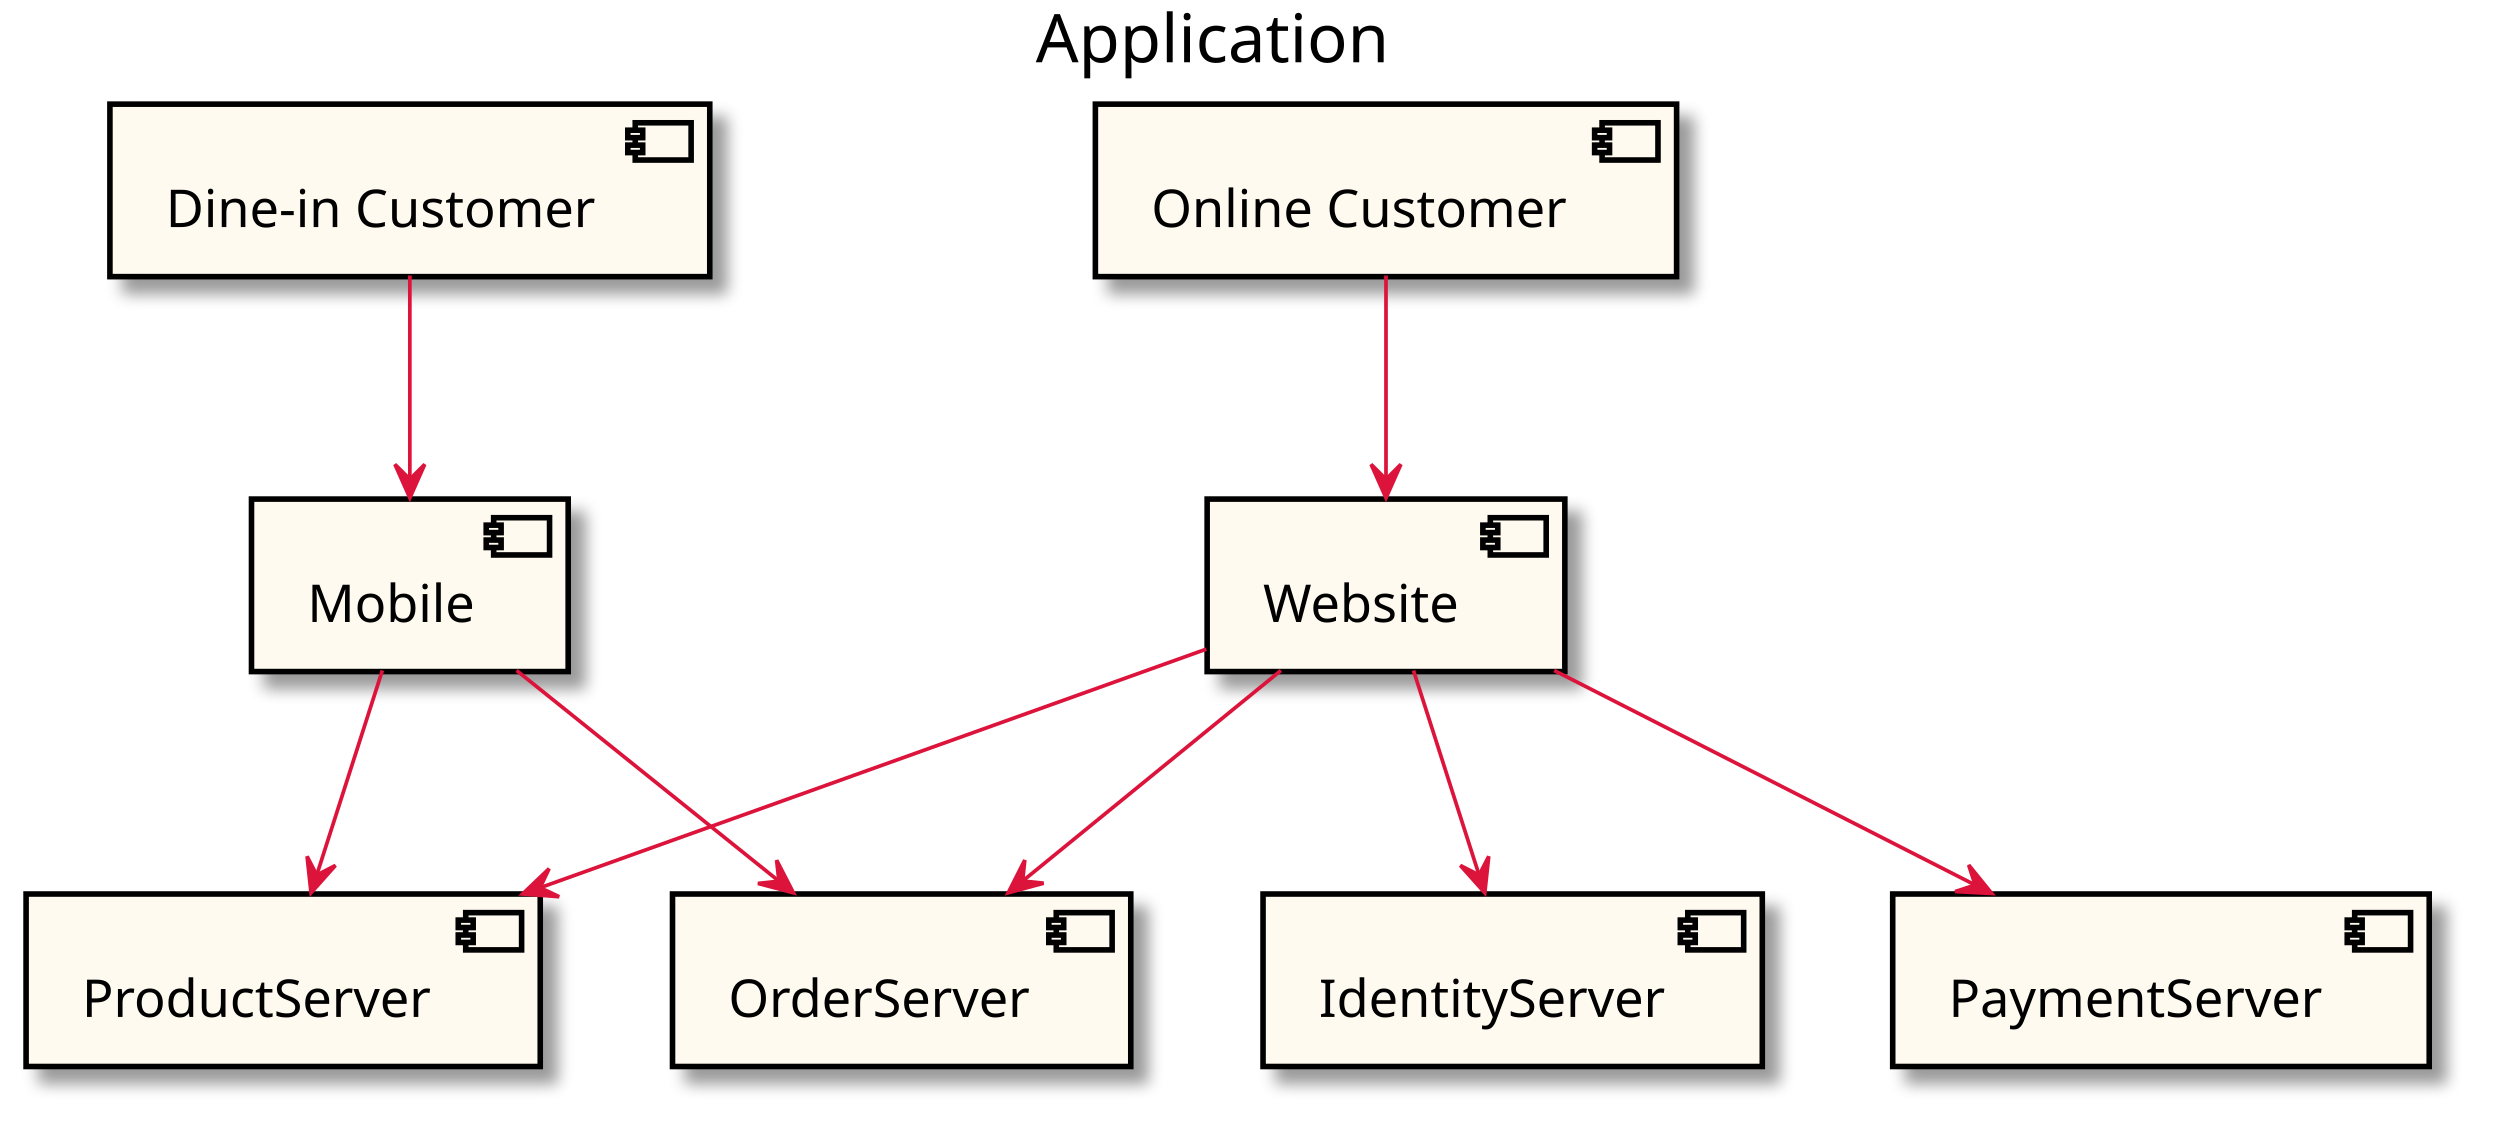
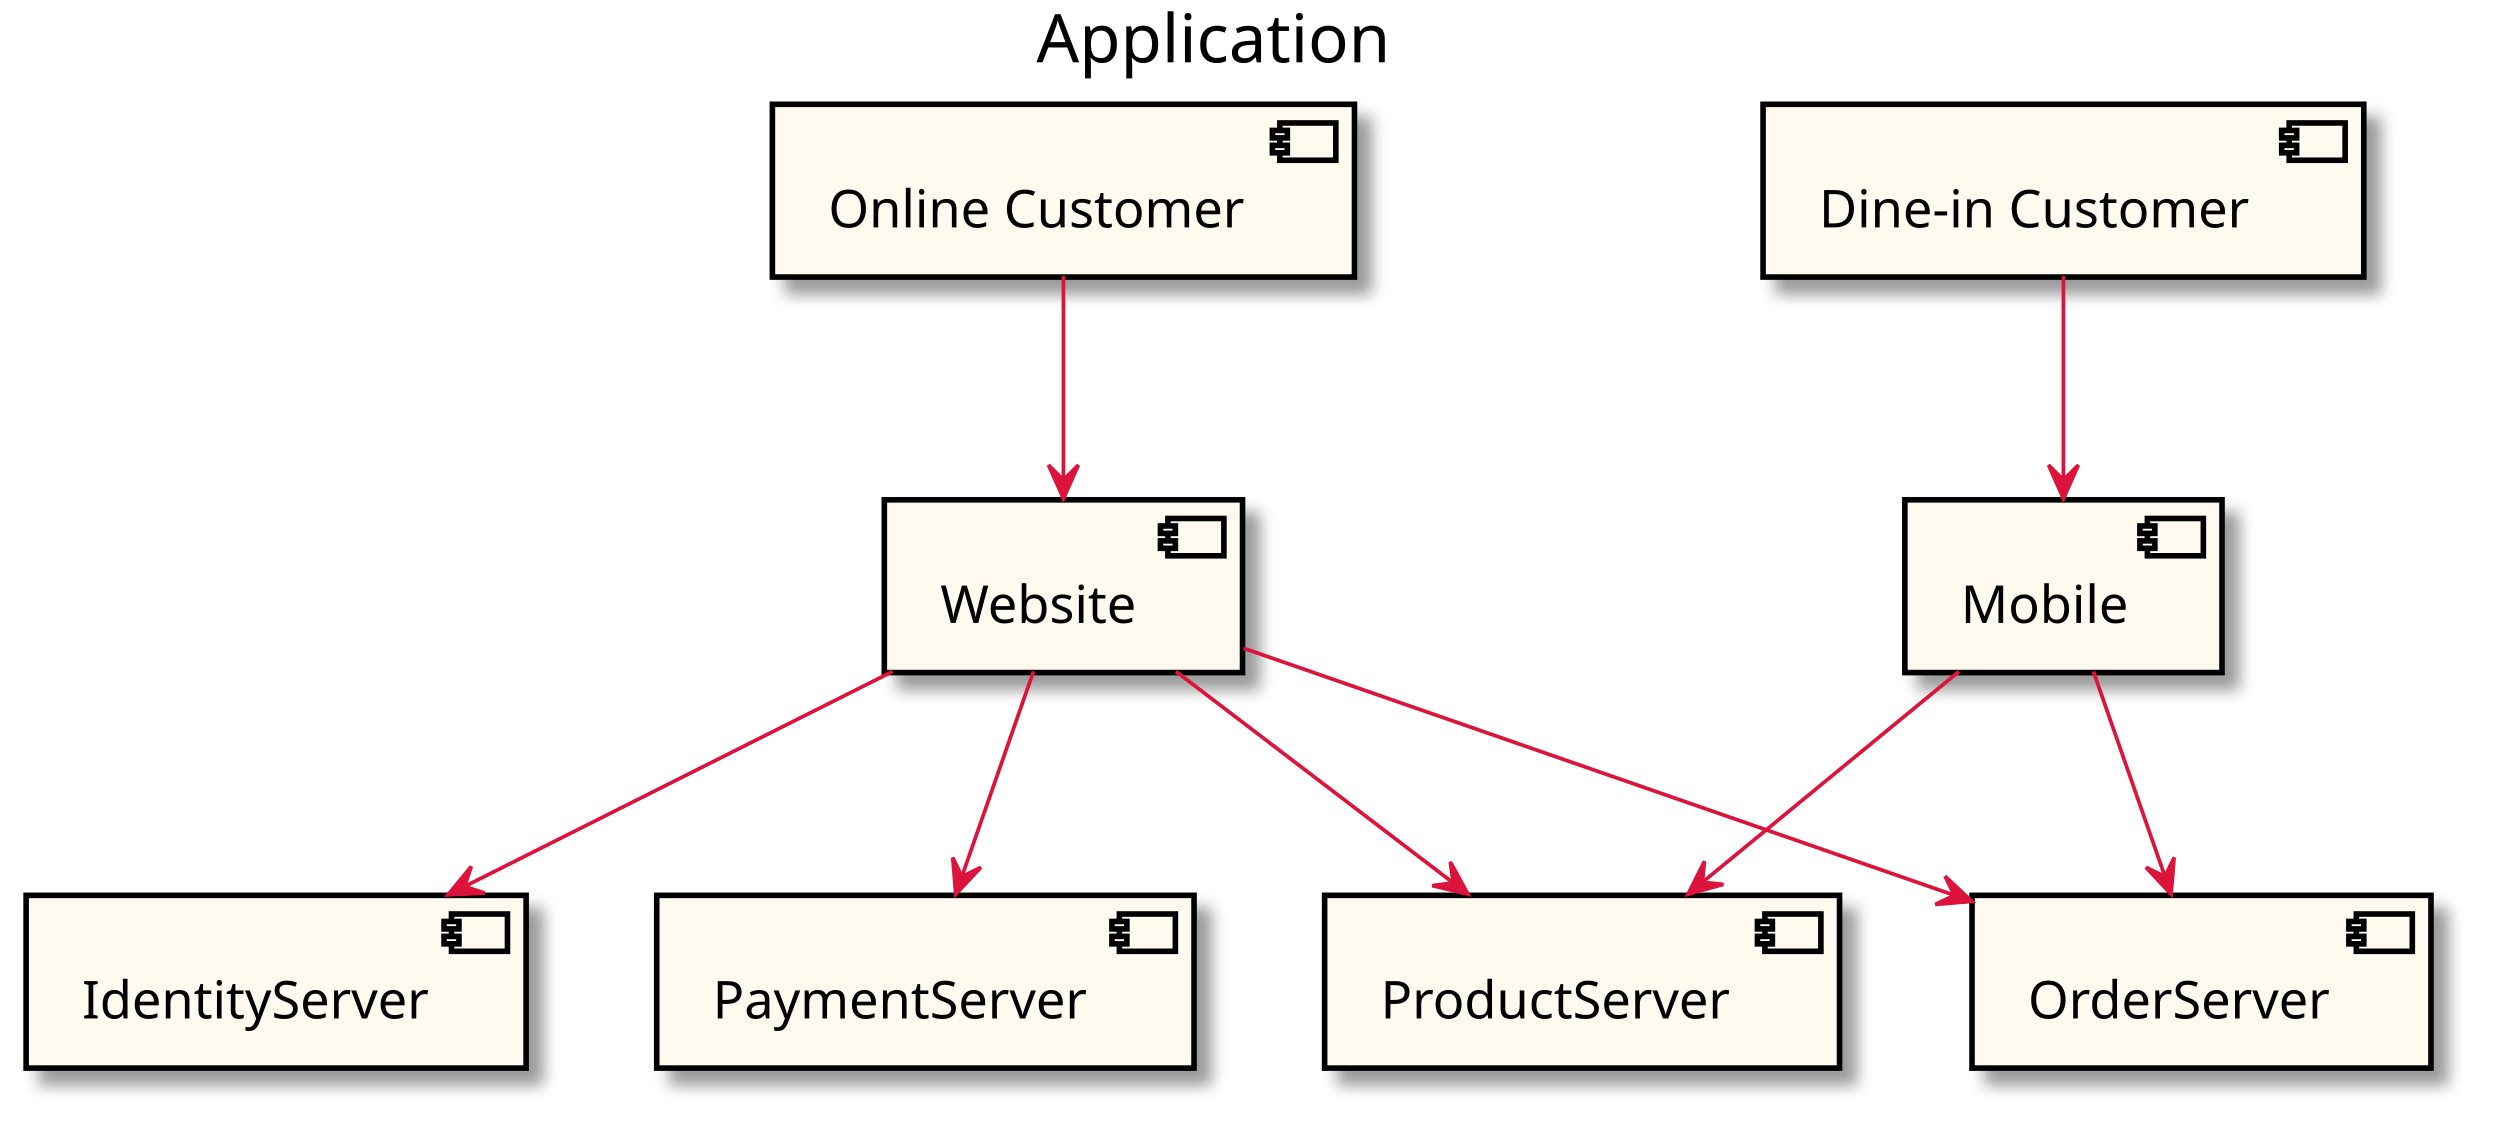
- <svg xmlns="http://www.w3.org/2000/svg" contentScriptType="application/ecmascript" contentStyleType="text/css" height="305px" preserveAspectRatio="none" style="width:671px;height:305px;" version="1.1" viewBox="0 0 671 305" width="671px" zoomAndPan="magnify">
+ <svg xmlns="http://www.w3.org/2000/svg" contentScriptType="application/ecmascript" contentStyleType="text/css" height="305px" preserveAspectRatio="none" style="width:670px;height:305px;" version="1.1" viewBox="0 0 670 305" width="670px" zoomAndPan="magnify">
  <defs>
-     <filter height="300%" id="f1h5fl0zh0bhbx" width="300%" x="-1" y="-1">
+     <filter height="300%" id="fyec3bhg8qg1d" width="300%" x="-1" y="-1">
      <feGaussianBlur result="blurOut" stdDeviation="2.0" />
      <feColorMatrix in="blurOut" result="blurOut2" type="matrix" values="0 0 0 0 0 0 0 0 0 0 0 0 0 0 0 0 0 0 .4 0" />
      <feOffset dx="4.0" dy="4.0" in="blurOut2" result="blurOut3" />
      <feBlend in="SourceGraphic" in2="blurOut3" mode="normal" />
    </filter>
  </defs>
  <g>
-     <text fill="#000000" font-family="sans-serif" font-size="18" lengthAdjust="spacingAndGlyphs" textLength="97" x="278" y="16.708">Application</text>
-     <rect fill="#FFFAF0" filter="url(#f1h5fl0zh0bhbx)" height="46.297" style="stroke: #000000; stroke-width: 1.5;" width="85" x="67.5" y="133.953" />
-     <rect fill="#FFFAF0" height="10" style="stroke: #000000; stroke-width: 1.5;" width="15" x="132.5" y="138.953" />
-     <rect fill="#FFFAF0" height="2" style="stroke: #000000; stroke-width: 1.5;" width="4" x="130.5" y="140.953" />
-     <rect fill="#FFFAF0" height="2" style="stroke: #000000; stroke-width: 1.5;" width="4" x="130.5" y="144.953" />
-     <text fill="#000000" font-family="sans-serif" font-size="14" lengthAdjust="spacingAndGlyphs" textLength="45" x="82.5" y="166.948">Mobile</text>
-     <rect fill="#FFFAF0" filter="url(#f1h5fl0zh0bhbx)" height="46.297" style="stroke: #000000; stroke-width: 1.5;" width="138" x="7" y="239.953" />
-     <rect fill="#FFFAF0" height="10" style="stroke: #000000; stroke-width: 1.5;" width="15" x="125" y="244.953" />
-     <rect fill="#FFFAF0" height="2" style="stroke: #000000; stroke-width: 1.5;" width="4" x="123" y="246.953" />
-     <rect fill="#FFFAF0" height="2" style="stroke: #000000; stroke-width: 1.5;" width="4" x="123" y="250.953" />
-     <text fill="#000000" font-family="sans-serif" font-size="14" lengthAdjust="spacingAndGlyphs" textLength="98" x="22" y="272.948">ProductServer</text>
-     <rect fill="#FFFAF0" filter="url(#f1h5fl0zh0bhbx)" height="46.297" style="stroke: #000000; stroke-width: 1.5;" width="123" x="180.5" y="239.953" />
-     <rect fill="#FFFAF0" height="10" style="stroke: #000000; stroke-width: 1.5;" width="15" x="283.5" y="244.953" />
-     <rect fill="#FFFAF0" height="2" style="stroke: #000000; stroke-width: 1.5;" width="4" x="281.5" y="246.953" />
-     <rect fill="#FFFAF0" height="2" style="stroke: #000000; stroke-width: 1.5;" width="4" x="281.5" y="250.953" />
-     <text fill="#000000" font-family="sans-serif" font-size="14" lengthAdjust="spacingAndGlyphs" textLength="83" x="195.5" y="272.948">OrderServer</text>
-     <rect fill="#FFFAF0" filter="url(#f1h5fl0zh0bhbx)" height="46.297" style="stroke: #000000; stroke-width: 1.5;" width="96" x="324" y="133.953" />
-     <rect fill="#FFFAF0" height="10" style="stroke: #000000; stroke-width: 1.5;" width="15" x="400" y="138.953" />
-     <rect fill="#FFFAF0" height="2" style="stroke: #000000; stroke-width: 1.5;" width="4" x="398" y="140.953" />
-     <rect fill="#FFFAF0" height="2" style="stroke: #000000; stroke-width: 1.5;" width="4" x="398" y="144.953" />
-     <text fill="#000000" font-family="sans-serif" font-size="14" lengthAdjust="spacingAndGlyphs" textLength="56" x="339" y="166.948">Website</text>
-     <rect fill="#FFFAF0" filter="url(#f1h5fl0zh0bhbx)" height="46.297" style="stroke: #000000; stroke-width: 1.5;" width="134" x="339" y="239.953" />
-     <rect fill="#FFFAF0" height="10" style="stroke: #000000; stroke-width: 1.5;" width="15" x="453" y="244.953" />
-     <rect fill="#FFFAF0" height="2" style="stroke: #000000; stroke-width: 1.5;" width="4" x="451" y="246.953" />
-     <rect fill="#FFFAF0" height="2" style="stroke: #000000; stroke-width: 1.5;" width="4" x="451" y="250.953" />
-     <text fill="#000000" font-family="sans-serif" font-size="14" lengthAdjust="spacingAndGlyphs" textLength="94" x="354" y="272.948">IdentityServer</text>
-     <rect fill="#FFFAF0" filter="url(#f1h5fl0zh0bhbx)" height="46.297" style="stroke: #000000; stroke-width: 1.5;" width="144" x="508" y="239.953" />
-     <rect fill="#FFFAF0" height="10" style="stroke: #000000; stroke-width: 1.5;" width="15" x="632" y="244.953" />
-     <rect fill="#FFFAF0" height="2" style="stroke: #000000; stroke-width: 1.5;" width="4" x="630" y="246.953" />
-     <rect fill="#FFFAF0" height="2" style="stroke: #000000; stroke-width: 1.5;" width="4" x="630" y="250.953" />
-     <text fill="#000000" font-family="sans-serif" font-size="14" lengthAdjust="spacingAndGlyphs" textLength="104" x="523" y="272.948">PaymentServer</text>
-     <rect fill="#FFFAF0" filter="url(#f1h5fl0zh0bhbx)" height="46.297" style="stroke: #000000; stroke-width: 1.5;" width="161" x="29.5" y="27.953" />
-     <rect fill="#FFFAF0" height="10" style="stroke: #000000; stroke-width: 1.5;" width="15" x="170.5" y="32.953" />
-     <rect fill="#FFFAF0" height="2" style="stroke: #000000; stroke-width: 1.5;" width="4" x="168.5" y="34.953" />
-     <rect fill="#FFFAF0" height="2" style="stroke: #000000; stroke-width: 1.5;" width="4" x="168.5" y="38.953" />
-     <text fill="#000000" font-family="sans-serif" font-size="14" lengthAdjust="spacingAndGlyphs" textLength="121" x="44.5" y="60.948">Dine-in Customer</text>
-     <rect fill="#FFFAF0" filter="url(#f1h5fl0zh0bhbx)" height="46.297" style="stroke: #000000; stroke-width: 1.5;" width="156" x="294" y="27.953" />
-     <rect fill="#FFFAF0" height="10" style="stroke: #000000; stroke-width: 1.5;" width="15" x="430" y="32.953" />
-     <rect fill="#FFFAF0" height="2" style="stroke: #000000; stroke-width: 1.5;" width="4" x="428" y="34.953" />
-     <rect fill="#FFFAF0" height="2" style="stroke: #000000; stroke-width: 1.5;" width="4" x="428" y="38.953" />
-     <text fill="#000000" font-family="sans-serif" font-size="14" lengthAdjust="spacingAndGlyphs" textLength="116" x="309" y="60.948">Online Customer</text>
-     <path d="M102.623,179.953 C97.49,195.956 90.612,217.399 85.132,234.481 " fill="none" id="_0-&gt;_1" style="stroke: #DC143C; stroke-width: 1.0;" />
-     <polygon fill="#DC143C" points="83.481,239.631,90.038,232.284,85.008,234.87,82.421,229.84,83.481,239.631" style="stroke: #DC143C; stroke-width: 1.0;" />
-     <path d="M138.642,179.953 C159.343,196.577 187.354,219.071 208.995,236.449 " fill="none" id="_0-&gt;_2" style="stroke: #DC143C; stroke-width: 1.0;" />
-     <polygon fill="#DC143C" points="212.958,239.631,208.445,230.877,209.059,236.501,203.436,237.115,212.958,239.631" style="stroke: #DC143C; stroke-width: 1.0;" />
-     <path d="M379.377,179.953 C384.51,195.956 391.388,217.399 396.868,234.481 " fill="none" id="_3-&gt;_4" style="stroke: #DC143C; stroke-width: 1.0;" />
-     <polygon fill="#DC143C" points="398.519,239.631,399.579,229.84,396.992,234.87,391.962,232.284,398.519,239.631" style="stroke: #DC143C; stroke-width: 1.0;" />
-     <path d="M323.784,174.22 C275.283,191.588 200.021,218.54 145.165,238.185 " fill="none" id="_3-&gt;_1" style="stroke: #DC143C; stroke-width: 1.0;" />
-     <polygon fill="#DC143C" points="140.255,239.943,150.076,240.674,144.962,238.257,147.379,233.143,140.255,239.943" style="stroke: #DC143C; stroke-width: 1.0;" />
-     <path d="M343.792,179.953 C323.405,196.577 295.818,219.071 274.505,236.449 " fill="none" id="_3-&gt;_2" style="stroke: #DC143C; stroke-width: 1.0;" />
-     <polygon fill="#DC143C" points="270.602,239.631,280.105,237.044,274.477,236.472,275.049,230.844,270.602,239.631" style="stroke: #DC143C; stroke-width: 1.0;" />
-     <path d="M417.133,179.953 C450.408,196.911 495.671,219.978 530.036,237.491 " fill="none" id="_3-&gt;_5" style="stroke: #DC143C; stroke-width: 1.0;" />
-     <polygon fill="#DC143C" points="534.596,239.815,528.394,232.165,530.142,237.545,524.761,239.292,534.596,239.815" style="stroke: #DC143C; stroke-width: 1.0;" />
-     <path d="M110,73.954 C110,89.956 110,111.399 110,128.481 " fill="none" id="_6-&gt;_0" style="stroke: #DC143C; stroke-width: 1.0;" />
-     <polygon fill="#DC143C" points="110,133.631,114,124.632,110,128.631,106,124.632,110,133.631" style="stroke: #DC143C; stroke-width: 1.0;" />
-     <path d="M372,73.954 C372,89.956 372,111.399 372,128.481 " fill="none" id="_7-&gt;_3" style="stroke: #DC143C; stroke-width: 1.0;" />
-     <polygon fill="#DC143C" points="372,133.631,376,124.632,372,128.631,368,124.632,372,133.631" style="stroke: #DC143C; stroke-width: 1.0;" />
+     <text fill="#000000" font-family="sans-serif" font-size="18" lengthAdjust="spacingAndGlyphs" textLength="97" x="277.75" y="16.708">Application</text>
+     <rect fill="#FFFAF0" filter="url(#fyec3bhg8qg1d)" height="46.297" style="stroke: #000000; stroke-width: 1.5;" width="96" x="237" y="133.953" />
+     <rect fill="#FFFAF0" height="10" style="stroke: #000000; stroke-width: 1.5;" width="15" x="313" y="138.953" />
+     <rect fill="#FFFAF0" height="2" style="stroke: #000000; stroke-width: 1.5;" width="4" x="311" y="140.953" />
+     <rect fill="#FFFAF0" height="2" style="stroke: #000000; stroke-width: 1.5;" width="4" x="311" y="144.953" />
+     <text fill="#000000" font-family="sans-serif" font-size="14" lengthAdjust="spacingAndGlyphs" textLength="56" x="252" y="166.948">Website</text>
+     <rect fill="#FFFAF0" filter="url(#fyec3bhg8qg1d)" height="46.297" style="stroke: #000000; stroke-width: 1.5;" width="134" x="7" y="239.953" />
+     <rect fill="#FFFAF0" height="10" style="stroke: #000000; stroke-width: 1.5;" width="15" x="121" y="244.953" />
+     <rect fill="#FFFAF0" height="2" style="stroke: #000000; stroke-width: 1.5;" width="4" x="119" y="246.953" />
+     <rect fill="#FFFAF0" height="2" style="stroke: #000000; stroke-width: 1.5;" width="4" x="119" y="250.953" />
+     <text fill="#000000" font-family="sans-serif" font-size="14" lengthAdjust="spacingAndGlyphs" textLength="94" x="22" y="272.948">IdentityServer</text>
+     <rect fill="#FFFAF0" filter="url(#fyec3bhg8qg1d)" height="46.297" style="stroke: #000000; stroke-width: 1.5;" width="138" x="355" y="239.953" />
+     <rect fill="#FFFAF0" height="10" style="stroke: #000000; stroke-width: 1.5;" width="15" x="473" y="244.953" />
+     <rect fill="#FFFAF0" height="2" style="stroke: #000000; stroke-width: 1.5;" width="4" x="471" y="246.953" />
+     <rect fill="#FFFAF0" height="2" style="stroke: #000000; stroke-width: 1.5;" width="4" x="471" y="250.953" />
+     <text fill="#000000" font-family="sans-serif" font-size="14" lengthAdjust="spacingAndGlyphs" textLength="98" x="370" y="272.948">ProductServer</text>
+     <rect fill="#FFFAF0" filter="url(#fyec3bhg8qg1d)" height="46.297" style="stroke: #000000; stroke-width: 1.5;" width="123" x="528.5" y="239.953" />
+     <rect fill="#FFFAF0" height="10" style="stroke: #000000; stroke-width: 1.5;" width="15" x="631.5" y="244.953" />
+     <rect fill="#FFFAF0" height="2" style="stroke: #000000; stroke-width: 1.5;" width="4" x="629.5" y="246.953" />
+     <rect fill="#FFFAF0" height="2" style="stroke: #000000; stroke-width: 1.5;" width="4" x="629.5" y="250.953" />
+     <text fill="#000000" font-family="sans-serif" font-size="14" lengthAdjust="spacingAndGlyphs" textLength="83" x="543.5" y="272.948">OrderServer</text>
+     <rect fill="#FFFAF0" filter="url(#fyec3bhg8qg1d)" height="46.297" style="stroke: #000000; stroke-width: 1.5;" width="144" x="176" y="239.953" />
+     <rect fill="#FFFAF0" height="10" style="stroke: #000000; stroke-width: 1.5;" width="15" x="300" y="244.953" />
+     <rect fill="#FFFAF0" height="2" style="stroke: #000000; stroke-width: 1.5;" width="4" x="298" y="246.953" />
+     <rect fill="#FFFAF0" height="2" style="stroke: #000000; stroke-width: 1.5;" width="4" x="298" y="250.953" />
+     <text fill="#000000" font-family="sans-serif" font-size="14" lengthAdjust="spacingAndGlyphs" textLength="104" x="191" y="272.948">PaymentServer</text>
+     <rect fill="#FFFAF0" filter="url(#fyec3bhg8qg1d)" height="46.297" style="stroke: #000000; stroke-width: 1.5;" width="85" x="510.5" y="133.953" />
+     <rect fill="#FFFAF0" height="10" style="stroke: #000000; stroke-width: 1.5;" width="15" x="575.5" y="138.953" />
+     <rect fill="#FFFAF0" height="2" style="stroke: #000000; stroke-width: 1.5;" width="4" x="573.5" y="140.953" />
+     <rect fill="#FFFAF0" height="2" style="stroke: #000000; stroke-width: 1.5;" width="4" x="573.5" y="144.953" />
+     <text fill="#000000" font-family="sans-serif" font-size="14" lengthAdjust="spacingAndGlyphs" textLength="45" x="525.5" y="166.948">Mobile</text>
+     <rect fill="#FFFAF0" filter="url(#fyec3bhg8qg1d)" height="46.297" style="stroke: #000000; stroke-width: 1.5;" width="161" x="472.5" y="27.953" />
+     <rect fill="#FFFAF0" height="10" style="stroke: #000000; stroke-width: 1.5;" width="15" x="613.5" y="32.953" />
+     <rect fill="#FFFAF0" height="2" style="stroke: #000000; stroke-width: 1.5;" width="4" x="611.5" y="34.953" />
+     <rect fill="#FFFAF0" height="2" style="stroke: #000000; stroke-width: 1.5;" width="4" x="611.5" y="38.953" />
+     <text fill="#000000" font-family="sans-serif" font-size="14" lengthAdjust="spacingAndGlyphs" textLength="121" x="487.5" y="60.948">Dine-in Customer</text>
+     <rect fill="#FFFAF0" filter="url(#fyec3bhg8qg1d)" height="46.297" style="stroke: #000000; stroke-width: 1.5;" width="156" x="207" y="27.953" />
+     <rect fill="#FFFAF0" height="10" style="stroke: #000000; stroke-width: 1.5;" width="15" x="343" y="32.953" />
+     <rect fill="#FFFAF0" height="2" style="stroke: #000000; stroke-width: 1.5;" width="4" x="341" y="34.953" />
+     <rect fill="#FFFAF0" height="2" style="stroke: #000000; stroke-width: 1.5;" width="4" x="341" y="38.953" />
+     <text fill="#000000" font-family="sans-serif" font-size="14" lengthAdjust="spacingAndGlyphs" textLength="116" x="222" y="60.948">Online Customer</text>
+     <path d="M239.216,179.953 C205.461,196.911 159.545,219.978 124.685,237.491 " fill="none" id="_0-&gt;_1" style="stroke: #DC143C; stroke-width: 1.0;" />
+     <polygon fill="#DC143C" points="120.058,239.815,129.896,239.349,124.526,237.57,126.305,232.2,120.058,239.815" style="stroke: #DC143C; stroke-width: 1.0;" />
+     <path d="M315.161,179.953 C336.959,196.577 366.457,219.071 389.244,236.449 " fill="none" id="_0-&gt;_2" style="stroke: #DC143C; stroke-width: 1.0;" />
+     <polygon fill="#DC143C" points="393.418,239.631,388.687,230.993,389.442,236.6,383.836,237.355,393.418,239.631" style="stroke: #DC143C; stroke-width: 1.0;" />
+     <path d="M333.328,173.749 C384.711,191.607 466.317,219.968 523.69,239.908 " fill="none" id="_0-&gt;_3" style="stroke: #DC143C; stroke-width: 1.0;" />
+     <polygon fill="#DC143C" points="528.47,241.569,521.282,234.836,523.747,239.928,518.656,242.393,528.47,241.569" style="stroke: #DC143C; stroke-width: 1.0;" />
+     <path d="M276.972,179.953 C271.386,195.956 263.901,217.399 257.938,234.481 " fill="none" id="_0-&gt;_4" style="stroke: #DC143C; stroke-width: 1.0;" />
+     <polygon fill="#DC143C" points="256.141,239.631,262.883,232.453,257.788,234.911,255.33,229.816,256.141,239.631" style="stroke: #DC143C; stroke-width: 1.0;" />
+     <path d="M525.009,179.953 C504.779,196.577 477.404,219.071 456.255,236.449 " fill="none" id="_5-&gt;_2" style="stroke: #DC143C; stroke-width: 1.0;" />
+     <polygon fill="#DC143C" points="452.382,239.631,461.875,237.008,456.245,236.457,456.796,230.827,452.382,239.631" style="stroke: #DC143C; stroke-width: 1.0;" />
+     <path d="M561.028,179.953 C566.614,195.956 574.099,217.399 580.062,234.481 " fill="none" id="_5-&gt;_3" style="stroke: #DC143C; stroke-width: 1.0;" />
+     <polygon fill="#DC143C" points="581.859,239.631,582.67,229.816,580.212,234.911,575.117,232.453,581.859,239.631" style="stroke: #DC143C; stroke-width: 1.0;" />
+     <path d="M553,73.954 C553,89.956 553,111.399 553,128.481 " fill="none" id="_6-&gt;_5" style="stroke: #DC143C; stroke-width: 1.0;" />
+     <polygon fill="#DC143C" points="553,133.631,557,124.632,553,128.631,549,124.632,553,133.631" style="stroke: #DC143C; stroke-width: 1.0;" />
+     <path d="M285,73.954 C285,89.956 285,111.399 285,128.481 " fill="none" id="_7-&gt;_0" style="stroke: #DC143C; stroke-width: 1.0;" />
+     <polygon fill="#DC143C" points="285,133.631,289,124.632,285,128.631,281,124.632,285,133.631" style="stroke: #DC143C; stroke-width: 1.0;" />
  </g>
</svg>
